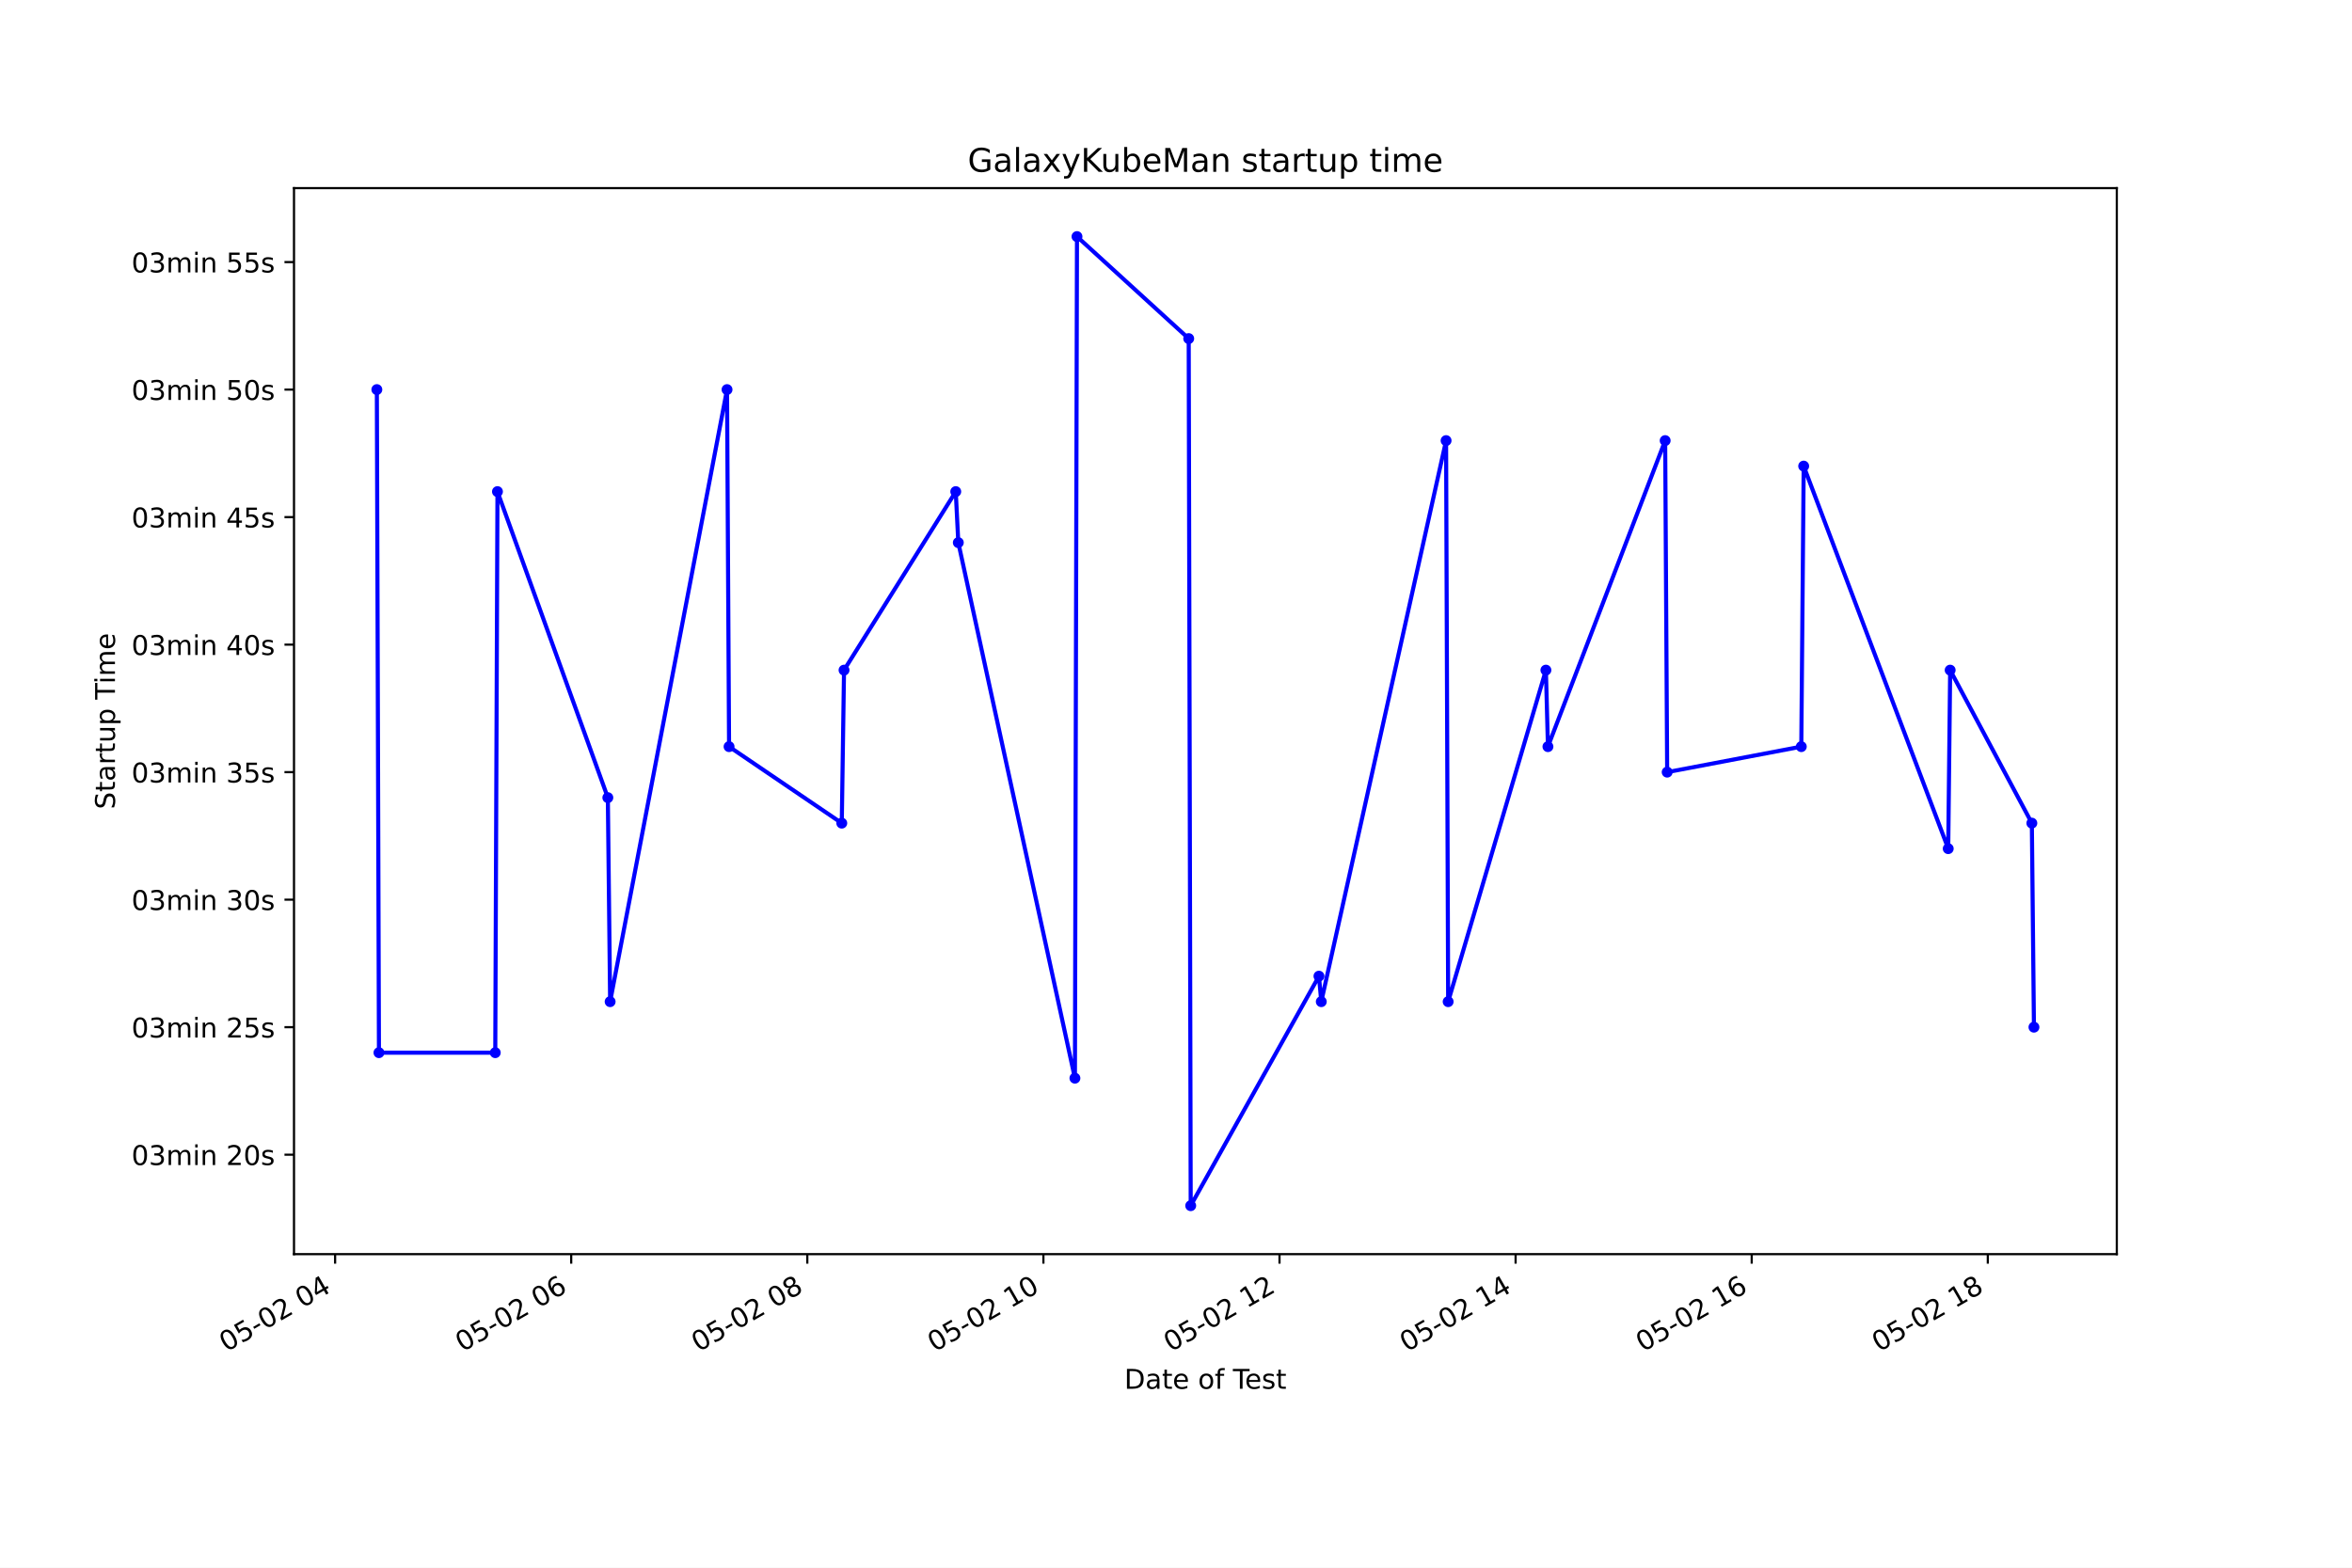
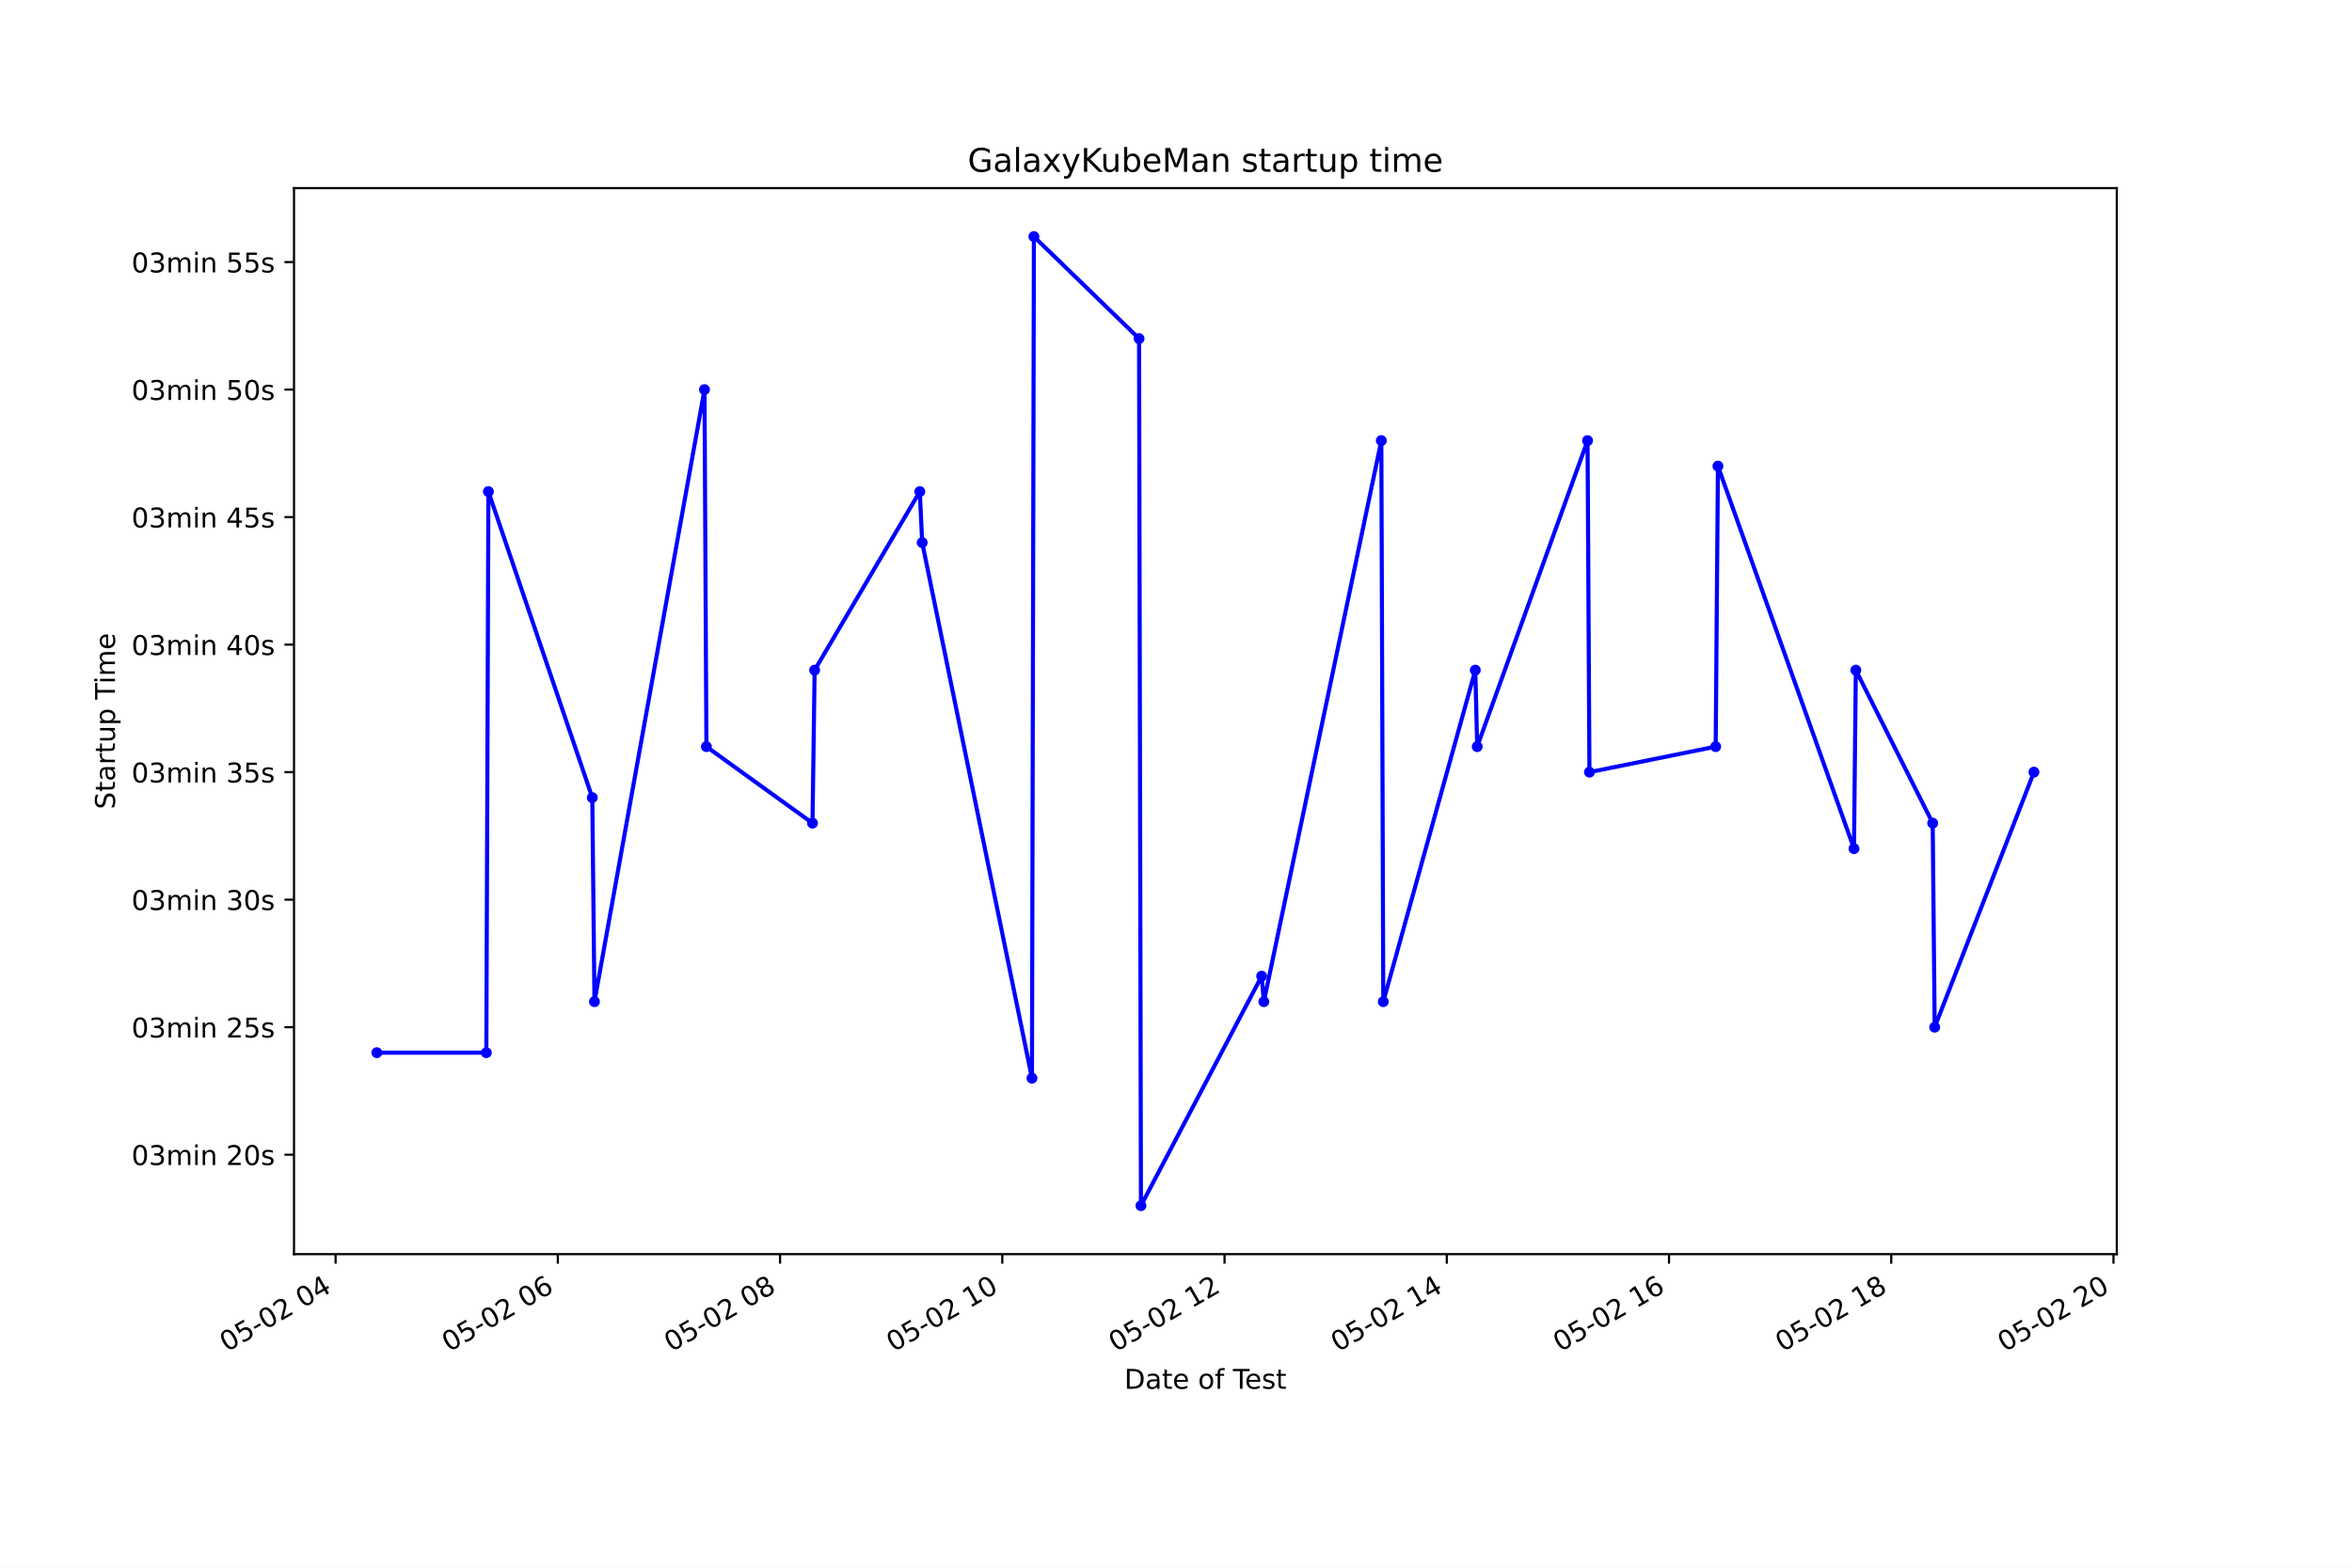
<svg xmlns="http://www.w3.org/2000/svg" xmlns:xlink="http://www.w3.org/1999/xlink" height="576pt" version="1.1" viewBox="0 0 864 576" width="864pt">
  <defs>
    <style type="text/css">*{stroke-linecap:butt;stroke-linejoin:round;}</style>
  </defs>
  <g id="figure_1">
    <g id="patch_1">
      <path d="M 0 576  L 864 576  L 864 0  L 0 0  z " style="fill:#ffffff;" />
    </g>
    <g id="axes_1">
      <g id="patch_2">
        <path d="M 108 460.8  L 777.6 460.8  L 777.6 69.12  L 108 69.12  z " style="fill:#ffffff;" />
      </g>
      <g id="matplotlib.axis_1">
        <g id="xtick_1">
          <g id="line2d_1">
            <defs>
-               <path d="M 0 0  L 0 3.5  " id="m92404ae0cf" style="stroke:#000000;stroke-width:0.8;" />
+               <path d="M 0 0  L 0 3.5  " id="m030540c94f" style="stroke:#000000;stroke-width:0.8;" />
            </defs>
            <g>
-               <use style="stroke:#000000;stroke-width:0.8;" x="123.102" xlink:href="#m92404ae0cf" y="460.8" />
+               <use style="stroke:#000000;stroke-width:0.8;" x="123.277" xlink:href="#m030540c94f" y="460.8" />
            </g>
          </g>
          <g id="text_1">
-             <g transform="translate(83.12478 496.8609)rotate(-30)scale(0.1 -0.1)">
+             <g transform="translate(83.29942 496.8609)rotate(-30)scale(0.1 -0.1)">
              <defs>
                <path d="M 2034 4250  Q 1547 4250 1301 3770  Q 1056 3291 1056 2328  Q 1056 1369 1301 889  Q 1547 409 2034 409  Q 2525 409 2770 889  Q 3016 1369 3016 2328  Q 3016 3291 2770 3770  Q 2525 4250 2034 4250  z M 2034 4750  Q 2819 4750 3233 4129  Q 3647 3509 3647 2328  Q 3647 1150 3233 529  Q 2819 -91 2034 -91  Q 1250 -91 836 529  Q 422 1150 422 2328  Q 422 3509 836 4129  Q 1250 4750 2034 4750  z " id="DejaVuSans-30" transform="scale(0.015625)" />
                <path d="M 691 4666  L 3169 4666  L 3169 4134  L 1269 4134  L 1269 2991  Q 1406 3038 1543 3061  Q 1681 3084 1819 3084  Q 2600 3084 3056 2656  Q 3513 2228 3513 1497  Q 3513 744 3044 326  Q 2575 -91 1722 -91  Q 1428 -91 1123 -41  Q 819 9 494 109  L 494 744  Q 775 591 1075 516  Q 1375 441 1709 441  Q 2250 441 2565 725  Q 2881 1009 2881 1497  Q 2881 1984 2565 2268  Q 2250 2553 1709 2553  Q 1456 2553 1204 2497  Q 953 2441 691 2322  L 691 4666  z " id="DejaVuSans-35" transform="scale(0.015625)" />
                <path d="M 313 2009  L 1997 2009  L 1997 1497  L 313 1497  L 313 2009  z " id="DejaVuSans-2d" transform="scale(0.015625)" />
                <path d="M 1228 531  L 3431 531  L 3431 0  L 469 0  L 469 531  Q 828 903 1448 1529  Q 2069 2156 2228 2338  Q 2531 2678 2651 2914  Q 2772 3150 2772 3378  Q 2772 3750 2511 3984  Q 2250 4219 1831 4219  Q 1534 4219 1204 4116  Q 875 4013 500 3803  L 500 4441  Q 881 4594 1212 4672  Q 1544 4750 1819 4750  Q 2544 4750 2975 4387  Q 3406 4025 3406 3419  Q 3406 3131 3298 2873  Q 3191 2616 2906 2266  Q 2828 2175 2409 1742  Q 1991 1309 1228 531  z " id="DejaVuSans-32" transform="scale(0.015625)" />
                <path id="DejaVuSans-20" transform="scale(0.015625)" />
                <path d="M 2419 4116  L 825 1625  L 2419 1625  L 2419 4116  z M 2253 4666  L 3047 4666  L 3047 1625  L 3713 1625  L 3713 1100  L 3047 1100  L 3047 0  L 2419 0  L 2419 1100  L 313 1100  L 313 1709  L 2253 4666  z " id="DejaVuSans-34" transform="scale(0.015625)" />
              </defs>
              <use xlink:href="#DejaVuSans-30" />
              <use x="63.623" xlink:href="#DejaVuSans-35" />
              <use x="127.246" xlink:href="#DejaVuSans-2d" />
              <use x="163.33" xlink:href="#DejaVuSans-30" />
              <use x="226.953" xlink:href="#DejaVuSans-32" />
              <use x="290.576" xlink:href="#DejaVuSans-20" />
              <use x="322.363" xlink:href="#DejaVuSans-30" />
              <use x="385.986" xlink:href="#DejaVuSans-34" />
            </g>
          </g>
        </g>
        <g id="xtick_2">
          <g id="line2d_2">
            <g>
-               <use style="stroke:#000000;stroke-width:0.8;" x="209.832" xlink:href="#m92404ae0cf" y="460.8" />
+               <use style="stroke:#000000;stroke-width:0.8;" x="204.915" xlink:href="#m030540c94f" y="460.8" />
            </g>
          </g>
          <g id="text_2">
-             <g transform="translate(169.8552 496.8609)rotate(-30)scale(0.1 -0.1)">
+             <g transform="translate(164.9378 496.8609)rotate(-30)scale(0.1 -0.1)">
              <defs>
                <path d="M 2113 2584  Q 1688 2584 1439 2293  Q 1191 2003 1191 1497  Q 1191 994 1439 701  Q 1688 409 2113 409  Q 2538 409 2786 701  Q 3034 994 3034 1497  Q 3034 2003 2786 2293  Q 2538 2584 2113 2584  z M 3366 4563  L 3366 3988  Q 3128 4100 2886 4159  Q 2644 4219 2406 4219  Q 1781 4219 1451 3797  Q 1122 3375 1075 2522  Q 1259 2794 1537 2939  Q 1816 3084 2150 3084  Q 2853 3084 3261 2657  Q 3669 2231 3669 1497  Q 3669 778 3244 343  Q 2819 -91 2113 -91  Q 1303 -91 875 529  Q 447 1150 447 2328  Q 447 3434 972 4092  Q 1497 4750 2381 4750  Q 2619 4750 2861 4703  Q 3103 4656 3366 4563  z " id="DejaVuSans-36" transform="scale(0.015625)" />
              </defs>
              <use xlink:href="#DejaVuSans-30" />
              <use x="63.623" xlink:href="#DejaVuSans-35" />
              <use x="127.246" xlink:href="#DejaVuSans-2d" />
              <use x="163.33" xlink:href="#DejaVuSans-30" />
              <use x="226.953" xlink:href="#DejaVuSans-32" />
              <use x="290.576" xlink:href="#DejaVuSans-20" />
              <use x="322.363" xlink:href="#DejaVuSans-30" />
              <use x="385.986" xlink:href="#DejaVuSans-36" />
            </g>
          </g>
        </g>
        <g id="xtick_3">
          <g id="line2d_3">
            <g>
-               <use style="stroke:#000000;stroke-width:0.8;" x="296.563" xlink:href="#m92404ae0cf" y="460.8" />
+               <use style="stroke:#000000;stroke-width:0.8;" x="286.553" xlink:href="#m030540c94f" y="460.8" />
            </g>
          </g>
          <g id="text_3">
-             <g transform="translate(256.5857 496.8609)rotate(-30)scale(0.1 -0.1)">
+             <g transform="translate(246.5761 496.8609)rotate(-30)scale(0.1 -0.1)">
              <defs>
                <path d="M 2034 2216  Q 1584 2216 1326 1975  Q 1069 1734 1069 1313  Q 1069 891 1326 650  Q 1584 409 2034 409  Q 2484 409 2743 651  Q 3003 894 3003 1313  Q 3003 1734 2745 1975  Q 2488 2216 2034 2216  z M 1403 2484  Q 997 2584 770 2862  Q 544 3141 544 3541  Q 544 4100 942 4425  Q 1341 4750 2034 4750  Q 2731 4750 3128 4425  Q 3525 4100 3525 3541  Q 3525 3141 3298 2862  Q 3072 2584 2669 2484  Q 3125 2378 3379 2068  Q 3634 1759 3634 1313  Q 3634 634 3220 271  Q 2806 -91 2034 -91  Q 1263 -91 848 271  Q 434 634 434 1313  Q 434 1759 690 2068  Q 947 2378 1403 2484  z M 1172 3481  Q 1172 3119 1398 2916  Q 1625 2713 2034 2713  Q 2441 2713 2670 2916  Q 2900 3119 2900 3481  Q 2900 3844 2670 4047  Q 2441 4250 2034 4250  Q 1625 4250 1398 4047  Q 1172 3844 1172 3481  z " id="DejaVuSans-38" transform="scale(0.015625)" />
              </defs>
              <use xlink:href="#DejaVuSans-30" />
              <use x="63.623" xlink:href="#DejaVuSans-35" />
              <use x="127.246" xlink:href="#DejaVuSans-2d" />
              <use x="163.33" xlink:href="#DejaVuSans-30" />
              <use x="226.953" xlink:href="#DejaVuSans-32" />
              <use x="290.576" xlink:href="#DejaVuSans-20" />
              <use x="322.363" xlink:href="#DejaVuSans-30" />
              <use x="385.986" xlink:href="#DejaVuSans-38" />
            </g>
          </g>
        </g>
        <g id="xtick_4">
          <g id="line2d_4">
            <g>
-               <use style="stroke:#000000;stroke-width:0.8;" x="383.293" xlink:href="#m92404ae0cf" y="460.8" />
+               <use style="stroke:#000000;stroke-width:0.8;" x="368.192" xlink:href="#m030540c94f" y="460.8" />
            </g>
          </g>
          <g id="text_4">
-             <g transform="translate(343.3161 496.8609)rotate(-30)scale(0.1 -0.1)">
+             <g transform="translate(328.2145 496.8609)rotate(-30)scale(0.1 -0.1)">
              <defs>
                <path d="M 794 531  L 1825 531  L 1825 4091  L 703 3866  L 703 4441  L 1819 4666  L 2450 4666  L 2450 531  L 3481 531  L 3481 0  L 794 0  L 794 531  z " id="DejaVuSans-31" transform="scale(0.015625)" />
              </defs>
              <use xlink:href="#DejaVuSans-30" />
              <use x="63.623" xlink:href="#DejaVuSans-35" />
              <use x="127.246" xlink:href="#DejaVuSans-2d" />
              <use x="163.33" xlink:href="#DejaVuSans-30" />
              <use x="226.953" xlink:href="#DejaVuSans-32" />
              <use x="290.576" xlink:href="#DejaVuSans-20" />
              <use x="322.363" xlink:href="#DejaVuSans-31" />
              <use x="385.986" xlink:href="#DejaVuSans-30" />
            </g>
          </g>
        </g>
        <g id="xtick_5">
          <g id="line2d_5">
            <g>
-               <use style="stroke:#000000;stroke-width:0.8;" x="470.024" xlink:href="#m92404ae0cf" y="460.8" />
+               <use style="stroke:#000000;stroke-width:0.8;" x="449.83" xlink:href="#m030540c94f" y="460.8" />
            </g>
          </g>
          <g id="text_5">
-             <g transform="translate(430.0466 496.8609)rotate(-30)scale(0.1 -0.1)">
+             <g transform="translate(409.8528 496.8609)rotate(-30)scale(0.1 -0.1)">
              <use xlink:href="#DejaVuSans-30" />
              <use x="63.623" xlink:href="#DejaVuSans-35" />
              <use x="127.246" xlink:href="#DejaVuSans-2d" />
              <use x="163.33" xlink:href="#DejaVuSans-30" />
              <use x="226.953" xlink:href="#DejaVuSans-32" />
              <use x="290.576" xlink:href="#DejaVuSans-20" />
              <use x="322.363" xlink:href="#DejaVuSans-31" />
              <use x="385.986" xlink:href="#DejaVuSans-32" />
            </g>
          </g>
        </g>
        <g id="xtick_6">
          <g id="line2d_6">
            <g>
-               <use style="stroke:#000000;stroke-width:0.8;" x="556.754" xlink:href="#m92404ae0cf" y="460.8" />
+               <use style="stroke:#000000;stroke-width:0.8;" x="531.468" xlink:href="#m030540c94f" y="460.8" />
            </g>
          </g>
          <g id="text_6">
-             <g transform="translate(516.777 496.8609)rotate(-30)scale(0.1 -0.1)">
+             <g transform="translate(491.4912 496.8609)rotate(-30)scale(0.1 -0.1)">
              <use xlink:href="#DejaVuSans-30" />
              <use x="63.623" xlink:href="#DejaVuSans-35" />
              <use x="127.246" xlink:href="#DejaVuSans-2d" />
              <use x="163.33" xlink:href="#DejaVuSans-30" />
              <use x="226.953" xlink:href="#DejaVuSans-32" />
              <use x="290.576" xlink:href="#DejaVuSans-20" />
              <use x="322.363" xlink:href="#DejaVuSans-31" />
              <use x="385.986" xlink:href="#DejaVuSans-34" />
            </g>
          </g>
        </g>
        <g id="xtick_7">
          <g id="line2d_7">
            <g>
-               <use style="stroke:#000000;stroke-width:0.8;" x="643.485" xlink:href="#m92404ae0cf" y="460.8" />
+               <use style="stroke:#000000;stroke-width:0.8;" x="613.107" xlink:href="#m030540c94f" y="460.8" />
            </g>
          </g>
          <g id="text_7">
-             <g transform="translate(603.5075 496.8609)rotate(-30)scale(0.1 -0.1)">
+             <g transform="translate(573.1295 496.8609)rotate(-30)scale(0.1 -0.1)">
              <use xlink:href="#DejaVuSans-30" />
              <use x="63.623" xlink:href="#DejaVuSans-35" />
              <use x="127.246" xlink:href="#DejaVuSans-2d" />
              <use x="163.33" xlink:href="#DejaVuSans-30" />
              <use x="226.953" xlink:href="#DejaVuSans-32" />
              <use x="290.576" xlink:href="#DejaVuSans-20" />
              <use x="322.363" xlink:href="#DejaVuSans-31" />
              <use x="385.986" xlink:href="#DejaVuSans-36" />
            </g>
          </g>
        </g>
        <g id="xtick_8">
          <g id="line2d_8">
            <g>
-               <use style="stroke:#000000;stroke-width:0.8;" x="730.215" xlink:href="#m92404ae0cf" y="460.8" />
+               <use style="stroke:#000000;stroke-width:0.8;" x="694.745" xlink:href="#m030540c94f" y="460.8" />
            </g>
          </g>
          <g id="text_8">
-             <g transform="translate(690.2379 496.8609)rotate(-30)scale(0.1 -0.1)">
+             <g transform="translate(654.7679 496.8609)rotate(-30)scale(0.1 -0.1)">
              <use xlink:href="#DejaVuSans-30" />
              <use x="63.623" xlink:href="#DejaVuSans-35" />
              <use x="127.246" xlink:href="#DejaVuSans-2d" />
              <use x="163.33" xlink:href="#DejaVuSans-30" />
              <use x="226.953" xlink:href="#DejaVuSans-32" />
              <use x="290.576" xlink:href="#DejaVuSans-20" />
              <use x="322.363" xlink:href="#DejaVuSans-31" />
              <use x="385.986" xlink:href="#DejaVuSans-38" />
            </g>
          </g>
        </g>
-         <g id="text_9">
+         <g id="xtick_9">
+           <g id="line2d_9">
+             <g>
+               <use style="stroke:#000000;stroke-width:0.8;" x="776.383" xlink:href="#m030540c94f" y="460.8" />
+             </g>
+           </g>
+           <g id="text_9">
+             <g transform="translate(736.4062 496.8609)rotate(-30)scale(0.1 -0.1)">
+               <use xlink:href="#DejaVuSans-30" />
+               <use x="63.623" xlink:href="#DejaVuSans-35" />
+               <use x="127.246" xlink:href="#DejaVuSans-2d" />
+               <use x="163.33" xlink:href="#DejaVuSans-30" />
+               <use x="226.953" xlink:href="#DejaVuSans-32" />
+               <use x="290.576" xlink:href="#DejaVuSans-20" />
+               <use x="322.363" xlink:href="#DejaVuSans-32" />
+               <use x="385.986" xlink:href="#DejaVuSans-30" />
+             </g>
+           </g>
+         </g>
+         <g id="text_10">
          <g transform="translate(413.0063 510.2604)scale(0.1 -0.1)">
            <defs>
              <path d="M 1259 4147  L 1259 519  L 2022 519  Q 2988 519 3436 956  Q 3884 1394 3884 2338  Q 3884 3275 3436 3711  Q 2988 4147 2022 4147  L 1259 4147  z M 628 4666  L 1925 4666  Q 3281 4666 3915 4102  Q 4550 3538 4550 2338  Q 4550 1131 3912 565  Q 3275 0 1925 0  L 628 0  L 628 4666  z " id="DejaVuSans-44" transform="scale(0.015625)" />
              <path d="M 2194 1759  Q 1497 1759 1228 1600  Q 959 1441 959 1056  Q 959 750 1161 570  Q 1363 391 1709 391  Q 2188 391 2477 730  Q 2766 1069 2766 1631  L 2766 1759  L 2194 1759  z M 3341 1997  L 3341 0  L 2766 0  L 2766 531  Q 2569 213 2275 61  Q 1981 -91 1556 -91  Q 1019 -91 701 211  Q 384 513 384 1019  Q 384 1609 779 1909  Q 1175 2209 1959 2209  L 2766 2209  L 2766 2266  Q 2766 2663 2505 2880  Q 2244 3097 1772 3097  Q 1472 3097 1187 3025  Q 903 2953 641 2809  L 641 3341  Q 956 3463 1253 3523  Q 1550 3584 1831 3584  Q 2591 3584 2966 3190  Q 3341 2797 3341 1997  z " id="DejaVuSans-61" transform="scale(0.015625)" />
              <path d="M 1172 4494  L 1172 3500  L 2356 3500  L 2356 3053  L 1172 3053  L 1172 1153  Q 1172 725 1289 603  Q 1406 481 1766 481  L 2356 481  L 2356 0  L 1766 0  Q 1100 0 847 248  Q 594 497 594 1153  L 594 3053  L 172 3053  L 172 3500  L 594 3500  L 594 4494  L 1172 4494  z " id="DejaVuSans-74" transform="scale(0.015625)" />
              <path d="M 3597 1894  L 3597 1613  L 953 1613  Q 991 1019 1311 708  Q 1631 397 2203 397  Q 2534 397 2845 478  Q 3156 559 3463 722  L 3463 178  Q 3153 47 2828 -22  Q 2503 -91 2169 -91  Q 1331 -91 842 396  Q 353 884 353 1716  Q 353 2575 817 3079  Q 1281 3584 2069 3584  Q 2775 3584 3186 3129  Q 3597 2675 3597 1894  z M 3022 2063  Q 3016 2534 2758 2815  Q 2500 3097 2075 3097  Q 1594 3097 1305 2825  Q 1016 2553 972 2059  L 3022 2063  z " id="DejaVuSans-65" transform="scale(0.015625)" />
              <path d="M 1959 3097  Q 1497 3097 1228 2736  Q 959 2375 959 1747  Q 959 1119 1226 758  Q 1494 397 1959 397  Q 2419 397 2687 759  Q 2956 1122 2956 1747  Q 2956 2369 2687 2733  Q 2419 3097 1959 3097  z M 1959 3584  Q 2709 3584 3137 3096  Q 3566 2609 3566 1747  Q 3566 888 3137 398  Q 2709 -91 1959 -91  Q 1206 -91 779 398  Q 353 888 353 1747  Q 353 2609 779 3096  Q 1206 3584 1959 3584  z " id="DejaVuSans-6f" transform="scale(0.015625)" />
              <path d="M 2375 4863  L 2375 4384  L 1825 4384  Q 1516 4384 1395 4259  Q 1275 4134 1275 3809  L 1275 3500  L 2222 3500  L 2222 3053  L 1275 3053  L 1275 0  L 697 0  L 697 3053  L 147 3053  L 147 3500  L 697 3500  L 697 3744  Q 697 4328 969 4595  Q 1241 4863 1831 4863  L 2375 4863  z " id="DejaVuSans-66" transform="scale(0.015625)" />
              <path d="M -19 4666  L 3928 4666  L 3928 4134  L 2272 4134  L 2272 0  L 1638 0  L 1638 4134  L -19 4134  L -19 4666  z " id="DejaVuSans-54" transform="scale(0.015625)" />
              <path d="M 2834 3397  L 2834 2853  Q 2591 2978 2328 3040  Q 2066 3103 1784 3103  Q 1356 3103 1142 2972  Q 928 2841 928 2578  Q 928 2378 1081 2264  Q 1234 2150 1697 2047  L 1894 2003  Q 2506 1872 2764 1633  Q 3022 1394 3022 966  Q 3022 478 2636 193  Q 2250 -91 1575 -91  Q 1294 -91 989 -36  Q 684 19 347 128  L 347 722  Q 666 556 975 473  Q 1284 391 1588 391  Q 1994 391 2212 530  Q 2431 669 2431 922  Q 2431 1156 2273 1281  Q 2116 1406 1581 1522  L 1381 1569  Q 847 1681 609 1914  Q 372 2147 372 2553  Q 372 3047 722 3315  Q 1072 3584 1716 3584  Q 2034 3584 2315 3537  Q 2597 3491 2834 3397  z " id="DejaVuSans-73" transform="scale(0.015625)" />
            </defs>
            <use xlink:href="#DejaVuSans-44" />
            <use x="77.002" xlink:href="#DejaVuSans-61" />
            <use x="138.281" xlink:href="#DejaVuSans-74" />
            <use x="177.49" xlink:href="#DejaVuSans-65" />
            <use x="239.014" xlink:href="#DejaVuSans-20" />
            <use x="270.801" xlink:href="#DejaVuSans-6f" />
            <use x="331.982" xlink:href="#DejaVuSans-66" />
            <use x="367.188" xlink:href="#DejaVuSans-20" />
            <use x="398.975" xlink:href="#DejaVuSans-54" />
            <use x="443.059" xlink:href="#DejaVuSans-65" />
            <use x="504.582" xlink:href="#DejaVuSans-73" />
            <use x="556.682" xlink:href="#DejaVuSans-74" />
          </g>
        </g>
      </g>
      <g id="matplotlib.axis_2">
        <g id="ytick_1">
-           <g id="line2d_9">
+           <g id="line2d_10">
            <defs>
-               <path d="M 0 0  L -3.5 0  " id="me6d91488e4" style="stroke:#000000;stroke-width:0.8;" />
+               <path d="M 0 0  L -3.5 0  " id="m8cea264fe6" style="stroke:#000000;stroke-width:0.8;" />
            </defs>
            <g>
-               <use style="stroke:#000000;stroke-width:0.8;" x="108" xlink:href="#me6d91488e4" y="424.256" />
-             </g>
-           </g>
-           <g id="text_10">
+               <use style="stroke:#000000;stroke-width:0.8;" x="108" xlink:href="#m8cea264fe6" y="424.256" />
+             </g>
+           </g>
+           <g id="text_11">
            <g transform="translate(48.30625 428.0549)scale(0.1 -0.1)">
              <defs>
                <path d="M 2597 2516  Q 3050 2419 3304 2112  Q 3559 1806 3559 1356  Q 3559 666 3084 287  Q 2609 -91 1734 -91  Q 1441 -91 1130 -33  Q 819 25 488 141  L 488 750  Q 750 597 1062 519  Q 1375 441 1716 441  Q 2309 441 2620 675  Q 2931 909 2931 1356  Q 2931 1769 2642 2001  Q 2353 2234 1838 2234  L 1294 2234  L 1294 2753  L 1863 2753  Q 2328 2753 2575 2939  Q 2822 3125 2822 3475  Q 2822 3834 2567 4026  Q 2313 4219 1838 4219  Q 1578 4219 1281 4162  Q 984 4106 628 3988  L 628 4550  Q 988 4650 1302 4700  Q 1616 4750 1894 4750  Q 2613 4750 3031 4423  Q 3450 4097 3450 3541  Q 3450 3153 3228 2886  Q 3006 2619 2597 2516  z " id="DejaVuSans-33" transform="scale(0.015625)" />
                <path d="M 3328 2828  Q 3544 3216 3844 3400  Q 4144 3584 4550 3584  Q 5097 3584 5394 3201  Q 5691 2819 5691 2113  L 5691 0  L 5113 0  L 5113 2094  Q 5113 2597 4934 2840  Q 4756 3084 4391 3084  Q 3944 3084 3684 2787  Q 3425 2491 3425 1978  L 3425 0  L 2847 0  L 2847 2094  Q 2847 2600 2669 2842  Q 2491 3084 2119 3084  Q 1678 3084 1418 2786  Q 1159 2488 1159 1978  L 1159 0  L 581 0  L 581 3500  L 1159 3500  L 1159 2956  Q 1356 3278 1631 3431  Q 1906 3584 2284 3584  Q 2666 3584 2933 3390  Q 3200 3197 3328 2828  z " id="DejaVuSans-6d" transform="scale(0.015625)" />
                <path d="M 603 3500  L 1178 3500  L 1178 0  L 603 0  L 603 3500  z M 603 4863  L 1178 4863  L 1178 4134  L 603 4134  L 603 4863  z " id="DejaVuSans-69" transform="scale(0.015625)" />
                <path d="M 3513 2113  L 3513 0  L 2938 0  L 2938 2094  Q 2938 2591 2744 2837  Q 2550 3084 2163 3084  Q 1697 3084 1428 2787  Q 1159 2491 1159 1978  L 1159 0  L 581 0  L 581 3500  L 1159 3500  L 1159 2956  Q 1366 3272 1645 3428  Q 1925 3584 2291 3584  Q 2894 3584 3203 3211  Q 3513 2838 3513 2113  z " id="DejaVuSans-6e" transform="scale(0.015625)" />
              </defs>
              <use xlink:href="#DejaVuSans-30" />
              <use x="63.623" xlink:href="#DejaVuSans-33" />
              <use x="127.246" xlink:href="#DejaVuSans-6d" />
              <use x="224.658" xlink:href="#DejaVuSans-69" />
              <use x="252.441" xlink:href="#DejaVuSans-6e" />
              <use x="315.82" xlink:href="#DejaVuSans-20" />
              <use x="347.607" xlink:href="#DejaVuSans-32" />
              <use x="411.23" xlink:href="#DejaVuSans-30" />
              <use x="474.854" xlink:href="#DejaVuSans-73" />
            </g>
          </g>
        </g>
        <g id="ytick_2">
-           <g id="line2d_10">
-             <g>
-               <use style="stroke:#000000;stroke-width:0.8;" x="108" xlink:href="#me6d91488e4" y="377.404" />
-             </g>
-           </g>
-           <g id="text_11">
+           <g id="line2d_11">
+             <g>
+               <use style="stroke:#000000;stroke-width:0.8;" x="108" xlink:href="#m8cea264fe6" y="377.404" />
+             </g>
+           </g>
+           <g id="text_12">
            <g transform="translate(48.30625 381.2032)scale(0.1 -0.1)">
              <use xlink:href="#DejaVuSans-30" />
              <use x="63.623" xlink:href="#DejaVuSans-33" />
              <use x="127.246" xlink:href="#DejaVuSans-6d" />
              <use x="224.658" xlink:href="#DejaVuSans-69" />
              <use x="252.441" xlink:href="#DejaVuSans-6e" />
              <use x="315.82" xlink:href="#DejaVuSans-20" />
              <use x="347.607" xlink:href="#DejaVuSans-32" />
              <use x="411.23" xlink:href="#DejaVuSans-35" />
              <use x="474.854" xlink:href="#DejaVuSans-73" />
            </g>
          </g>
        </g>
        <g id="ytick_3">
-           <g id="line2d_11">
-             <g>
-               <use style="stroke:#000000;stroke-width:0.8;" x="108" xlink:href="#me6d91488e4" y="330.552" />
-             </g>
-           </g>
-           <g id="text_12">
+           <g id="line2d_12">
+             <g>
+               <use style="stroke:#000000;stroke-width:0.8;" x="108" xlink:href="#m8cea264fe6" y="330.552" />
+             </g>
+           </g>
+           <g id="text_13">
            <g transform="translate(48.30625 334.3516)scale(0.1 -0.1)">
              <use xlink:href="#DejaVuSans-30" />
              <use x="63.623" xlink:href="#DejaVuSans-33" />
              <use x="127.246" xlink:href="#DejaVuSans-6d" />
              <use x="224.658" xlink:href="#DejaVuSans-69" />
              <use x="252.441" xlink:href="#DejaVuSans-6e" />
              <use x="315.82" xlink:href="#DejaVuSans-20" />
              <use x="347.607" xlink:href="#DejaVuSans-33" />
              <use x="411.23" xlink:href="#DejaVuSans-30" />
              <use x="474.854" xlink:href="#DejaVuSans-73" />
            </g>
          </g>
        </g>
        <g id="ytick_4">
-           <g id="line2d_12">
-             <g>
-               <use style="stroke:#000000;stroke-width:0.8;" x="108" xlink:href="#me6d91488e4" y="283.701" />
-             </g>
-           </g>
-           <g id="text_13">
+           <g id="line2d_13">
+             <g>
+               <use style="stroke:#000000;stroke-width:0.8;" x="108" xlink:href="#m8cea264fe6" y="283.701" />
+             </g>
+           </g>
+           <g id="text_14">
            <g transform="translate(48.30625 287.4999)scale(0.1 -0.1)">
              <use xlink:href="#DejaVuSans-30" />
              <use x="63.623" xlink:href="#DejaVuSans-33" />
              <use x="127.246" xlink:href="#DejaVuSans-6d" />
              <use x="224.658" xlink:href="#DejaVuSans-69" />
              <use x="252.441" xlink:href="#DejaVuSans-6e" />
              <use x="315.82" xlink:href="#DejaVuSans-20" />
              <use x="347.607" xlink:href="#DejaVuSans-33" />
              <use x="411.23" xlink:href="#DejaVuSans-35" />
              <use x="474.854" xlink:href="#DejaVuSans-73" />
            </g>
          </g>
        </g>
        <g id="ytick_5">
-           <g id="line2d_13">
-             <g>
-               <use style="stroke:#000000;stroke-width:0.8;" x="108" xlink:href="#me6d91488e4" y="236.849" />
-             </g>
-           </g>
-           <g id="text_14">
+           <g id="line2d_14">
+             <g>
+               <use style="stroke:#000000;stroke-width:0.8;" x="108" xlink:href="#m8cea264fe6" y="236.849" />
+             </g>
+           </g>
+           <g id="text_15">
            <g transform="translate(48.30625 240.6482)scale(0.1 -0.1)">
              <use xlink:href="#DejaVuSans-30" />
              <use x="63.623" xlink:href="#DejaVuSans-33" />
              <use x="127.246" xlink:href="#DejaVuSans-6d" />
              <use x="224.658" xlink:href="#DejaVuSans-69" />
              <use x="252.441" xlink:href="#DejaVuSans-6e" />
              <use x="315.82" xlink:href="#DejaVuSans-20" />
              <use x="347.607" xlink:href="#DejaVuSans-34" />
              <use x="411.23" xlink:href="#DejaVuSans-30" />
              <use x="474.854" xlink:href="#DejaVuSans-73" />
            </g>
          </g>
        </g>
        <g id="ytick_6">
-           <g id="line2d_14">
-             <g>
-               <use style="stroke:#000000;stroke-width:0.8;" x="108" xlink:href="#me6d91488e4" y="189.997" />
-             </g>
-           </g>
-           <g id="text_15">
+           <g id="line2d_15">
+             <g>
+               <use style="stroke:#000000;stroke-width:0.8;" x="108" xlink:href="#m8cea264fe6" y="189.997" />
+             </g>
+           </g>
+           <g id="text_16">
            <g transform="translate(48.30625 193.7965)scale(0.1 -0.1)">
              <use xlink:href="#DejaVuSans-30" />
              <use x="63.623" xlink:href="#DejaVuSans-33" />
              <use x="127.246" xlink:href="#DejaVuSans-6d" />
              <use x="224.658" xlink:href="#DejaVuSans-69" />
              <use x="252.441" xlink:href="#DejaVuSans-6e" />
              <use x="315.82" xlink:href="#DejaVuSans-20" />
              <use x="347.607" xlink:href="#DejaVuSans-34" />
              <use x="411.23" xlink:href="#DejaVuSans-35" />
              <use x="474.854" xlink:href="#DejaVuSans-73" />
            </g>
          </g>
        </g>
        <g id="ytick_7">
-           <g id="line2d_15">
-             <g>
-               <use style="stroke:#000000;stroke-width:0.8;" x="108" xlink:href="#me6d91488e4" y="143.146" />
-             </g>
-           </g>
-           <g id="text_16">
+           <g id="line2d_16">
+             <g>
+               <use style="stroke:#000000;stroke-width:0.8;" x="108" xlink:href="#m8cea264fe6" y="143.146" />
+             </g>
+           </g>
+           <g id="text_17">
            <g transform="translate(48.30625 146.9449)scale(0.1 -0.1)">
              <use xlink:href="#DejaVuSans-30" />
              <use x="63.623" xlink:href="#DejaVuSans-33" />
              <use x="127.246" xlink:href="#DejaVuSans-6d" />
              <use x="224.658" xlink:href="#DejaVuSans-69" />
              <use x="252.441" xlink:href="#DejaVuSans-6e" />
              <use x="315.82" xlink:href="#DejaVuSans-20" />
              <use x="347.607" xlink:href="#DejaVuSans-35" />
              <use x="411.23" xlink:href="#DejaVuSans-30" />
              <use x="474.854" xlink:href="#DejaVuSans-73" />
            </g>
          </g>
        </g>
        <g id="ytick_8">
-           <g id="line2d_16">
-             <g>
-               <use style="stroke:#000000;stroke-width:0.8;" x="108" xlink:href="#me6d91488e4" y="96.294" />
-             </g>
-           </g>
-           <g id="text_17">
+           <g id="line2d_17">
+             <g>
+               <use style="stroke:#000000;stroke-width:0.8;" x="108" xlink:href="#m8cea264fe6" y="96.294" />
+             </g>
+           </g>
+           <g id="text_18">
            <g transform="translate(48.30625 100.0932)scale(0.1 -0.1)">
              <use xlink:href="#DejaVuSans-30" />
              <use x="63.623" xlink:href="#DejaVuSans-33" />
              <use x="127.246" xlink:href="#DejaVuSans-6d" />
              <use x="224.658" xlink:href="#DejaVuSans-69" />
              <use x="252.441" xlink:href="#DejaVuSans-6e" />
              <use x="315.82" xlink:href="#DejaVuSans-20" />
              <use x="347.607" xlink:href="#DejaVuSans-35" />
              <use x="411.23" xlink:href="#DejaVuSans-35" />
              <use x="474.854" xlink:href="#DejaVuSans-73" />
            </g>
          </g>
        </g>
-         <g id="text_18">
+         <g id="text_19">
          <g transform="translate(42.22656 297.3397)rotate(-90)scale(0.1 -0.1)">
            <defs>
              <path d="M 3425 4513  L 3425 3897  Q 3066 4069 2747 4153  Q 2428 4238 2131 4238  Q 1616 4238 1336 4038  Q 1056 3838 1056 3469  Q 1056 3159 1242 3001  Q 1428 2844 1947 2747  L 2328 2669  Q 3034 2534 3370 2195  Q 3706 1856 3706 1288  Q 3706 609 3251 259  Q 2797 -91 1919 -91  Q 1588 -91 1214 -16  Q 841 59 441 206  L 441 856  Q 825 641 1194 531  Q 1563 422 1919 422  Q 2459 422 2753 634  Q 3047 847 3047 1241  Q 3047 1584 2836 1778  Q 2625 1972 2144 2069  L 1759 2144  Q 1053 2284 737 2584  Q 422 2884 422 3419  Q 422 4038 858 4394  Q 1294 4750 2059 4750  Q 2388 4750 2728 4690  Q 3069 4631 3425 4513  z " id="DejaVuSans-53" transform="scale(0.015625)" />
              <path d="M 2631 2963  Q 2534 3019 2420 3045  Q 2306 3072 2169 3072  Q 1681 3072 1420 2755  Q 1159 2438 1159 1844  L 1159 0  L 581 0  L 581 3500  L 1159 3500  L 1159 2956  Q 1341 3275 1631 3429  Q 1922 3584 2338 3584  Q 2397 3584 2469 3576  Q 2541 3569 2628 3553  L 2631 2963  z " id="DejaVuSans-72" transform="scale(0.015625)" />
              <path d="M 544 1381  L 544 3500  L 1119 3500  L 1119 1403  Q 1119 906 1312 657  Q 1506 409 1894 409  Q 2359 409 2629 706  Q 2900 1003 2900 1516  L 2900 3500  L 3475 3500  L 3475 0  L 2900 0  L 2900 538  Q 2691 219 2414 64  Q 2138 -91 1772 -91  Q 1169 -91 856 284  Q 544 659 544 1381  z M 1991 3584  L 1991 3584  z " id="DejaVuSans-75" transform="scale(0.015625)" />
              <path d="M 1159 525  L 1159 -1331  L 581 -1331  L 581 3500  L 1159 3500  L 1159 2969  Q 1341 3281 1617 3432  Q 1894 3584 2278 3584  Q 2916 3584 3314 3078  Q 3713 2572 3713 1747  Q 3713 922 3314 415  Q 2916 -91 2278 -91  Q 1894 -91 1617 61  Q 1341 213 1159 525  z M 3116 1747  Q 3116 2381 2855 2742  Q 2594 3103 2138 3103  Q 1681 3103 1420 2742  Q 1159 2381 1159 1747  Q 1159 1113 1420 752  Q 1681 391 2138 391  Q 2594 391 2855 752  Q 3116 1113 3116 1747  z " id="DejaVuSans-70" transform="scale(0.015625)" />
            </defs>
            <use xlink:href="#DejaVuSans-53" />
            <use x="63.477" xlink:href="#DejaVuSans-74" />
            <use x="102.686" xlink:href="#DejaVuSans-61" />
            <use x="163.965" xlink:href="#DejaVuSans-72" />
            <use x="205.078" xlink:href="#DejaVuSans-74" />
            <use x="244.287" xlink:href="#DejaVuSans-75" />
            <use x="307.666" xlink:href="#DejaVuSans-70" />
            <use x="371.143" xlink:href="#DejaVuSans-20" />
            <use x="402.93" xlink:href="#DejaVuSans-54" />
            <use x="460.889" xlink:href="#DejaVuSans-69" />
            <use x="488.672" xlink:href="#DejaVuSans-6d" />
            <use x="586.084" xlink:href="#DejaVuSans-65" />
          </g>
        </g>
      </g>
-       <g id="line2d_17">
-         <path clip-path="url(#p875db77ff5)" d="M 747.164 377.404  L 746.393 302.441  L 716.386 246.219  L 715.676 311.812  L 662.577 171.257  L 661.698 274.33  L 612.43 283.701  L 611.695 161.886  L 568.631 274.33  L 567.885 246.219  L 531.976 368.034  L 531.217 161.886  L 485.37 368.034  L 484.515 358.663  L 437.403 442.996  L 436.669 124.405  L 395.628 86.924  L 394.869 396.145  L 352.034 199.368  L 351.095 180.627  L 310.054 246.219  L 309.223 302.441  L 267.821 274.33  L 267.074 143.146  L 224.131 368.034  L 223.288 293.071  L 182.741 180.627  L 181.934 386.774  L 139.207 386.774  L 138.436 143.146  " style="fill:none;stroke:#0000ff;stroke-linecap:square;stroke-width:1.5;" />
+       <g id="line2d_18">
+         <path clip-path="url(#pe5dae261ff)" d="M 747.164 283.701  L 710.699 377.404  L 709.973 302.441  L 681.728 246.219  L 681.059 311.812  L 631.078 171.257  L 630.251 274.33  L 583.876 283.701  L 583.184 161.886  L 542.648 274.33  L 541.945 246.219  L 508.145 368.034  L 507.43 161.886  L 464.275 368.034  L 463.47 358.663  L 419.125 442.996  L 418.433 124.405  L 379.802 86.924  L 379.088 396.145  L 338.768 199.368  L 337.883 180.627  L 299.253 246.219  L 298.47 302.441  L 259.499 274.33  L 258.796 143.146  L 218.374 368.034  L 217.58 293.071  L 179.414 180.627  L 178.655 386.774  L 138.436 386.774  " style="fill:none;stroke:#0000ff;stroke-linecap:square;stroke-width:1.5;" />
        <defs>
-           <path d="M 0 1.5  C 0.398 1.5 0.779 1.342 1.061 1.061  C 1.342 0.779 1.5 0.398 1.5 0  C 1.5 -0.398 1.342 -0.779 1.061 -1.061  C 0.779 -1.342 0.398 -1.5 0 -1.5  C -0.398 -1.5 -0.779 -1.342 -1.061 -1.061  C -1.342 -0.779 -1.5 -0.398 -1.5 0  C -1.5 0.398 -1.342 0.779 -1.061 1.061  C -0.779 1.342 -0.398 1.5 0 1.5  z " id="m673feac3f6" style="stroke:#0000ff;" />
+           <path d="M 0 1.5  C 0.398 1.5 0.779 1.342 1.061 1.061  C 1.342 0.779 1.5 0.398 1.5 0  C 1.5 -0.398 1.342 -0.779 1.061 -1.061  C 0.779 -1.342 0.398 -1.5 0 -1.5  C -0.398 -1.5 -0.779 -1.342 -1.061 -1.061  C -1.342 -0.779 -1.5 -0.398 -1.5 0  C -1.5 0.398 -1.342 0.779 -1.061 1.061  C -0.779 1.342 -0.398 1.5 0 1.5  z " id="m429636da31" style="stroke:#0000ff;" />
        </defs>
-         <g clip-path="url(#p875db77ff5)">
-           <use style="fill:#0000ff;stroke:#0000ff;" x="747.164" xlink:href="#m673feac3f6" y="377.404" />
-           <use style="fill:#0000ff;stroke:#0000ff;" x="746.393" xlink:href="#m673feac3f6" y="302.441" />
-           <use style="fill:#0000ff;stroke:#0000ff;" x="716.386" xlink:href="#m673feac3f6" y="246.219" />
-           <use style="fill:#0000ff;stroke:#0000ff;" x="715.676" xlink:href="#m673feac3f6" y="311.812" />
-           <use style="fill:#0000ff;stroke:#0000ff;" x="662.577" xlink:href="#m673feac3f6" y="171.257" />
-           <use style="fill:#0000ff;stroke:#0000ff;" x="661.698" xlink:href="#m673feac3f6" y="274.33" />
-           <use style="fill:#0000ff;stroke:#0000ff;" x="612.43" xlink:href="#m673feac3f6" y="283.701" />
-           <use style="fill:#0000ff;stroke:#0000ff;" x="611.695" xlink:href="#m673feac3f6" y="161.886" />
-           <use style="fill:#0000ff;stroke:#0000ff;" x="568.631" xlink:href="#m673feac3f6" y="274.33" />
-           <use style="fill:#0000ff;stroke:#0000ff;" x="567.885" xlink:href="#m673feac3f6" y="246.219" />
-           <use style="fill:#0000ff;stroke:#0000ff;" x="531.976" xlink:href="#m673feac3f6" y="368.034" />
-           <use style="fill:#0000ff;stroke:#0000ff;" x="531.217" xlink:href="#m673feac3f6" y="161.886" />
-           <use style="fill:#0000ff;stroke:#0000ff;" x="485.37" xlink:href="#m673feac3f6" y="368.034" />
-           <use style="fill:#0000ff;stroke:#0000ff;" x="484.515" xlink:href="#m673feac3f6" y="358.663" />
-           <use style="fill:#0000ff;stroke:#0000ff;" x="437.403" xlink:href="#m673feac3f6" y="442.996" />
-           <use style="fill:#0000ff;stroke:#0000ff;" x="436.669" xlink:href="#m673feac3f6" y="124.405" />
-           <use style="fill:#0000ff;stroke:#0000ff;" x="395.628" xlink:href="#m673feac3f6" y="86.924" />
-           <use style="fill:#0000ff;stroke:#0000ff;" x="394.869" xlink:href="#m673feac3f6" y="396.145" />
-           <use style="fill:#0000ff;stroke:#0000ff;" x="352.034" xlink:href="#m673feac3f6" y="199.368" />
-           <use style="fill:#0000ff;stroke:#0000ff;" x="351.095" xlink:href="#m673feac3f6" y="180.627" />
-           <use style="fill:#0000ff;stroke:#0000ff;" x="310.054" xlink:href="#m673feac3f6" y="246.219" />
-           <use style="fill:#0000ff;stroke:#0000ff;" x="309.223" xlink:href="#m673feac3f6" y="302.441" />
-           <use style="fill:#0000ff;stroke:#0000ff;" x="267.821" xlink:href="#m673feac3f6" y="274.33" />
-           <use style="fill:#0000ff;stroke:#0000ff;" x="267.074" xlink:href="#m673feac3f6" y="143.146" />
-           <use style="fill:#0000ff;stroke:#0000ff;" x="224.131" xlink:href="#m673feac3f6" y="368.034" />
-           <use style="fill:#0000ff;stroke:#0000ff;" x="223.288" xlink:href="#m673feac3f6" y="293.071" />
-           <use style="fill:#0000ff;stroke:#0000ff;" x="182.741" xlink:href="#m673feac3f6" y="180.627" />
-           <use style="fill:#0000ff;stroke:#0000ff;" x="181.934" xlink:href="#m673feac3f6" y="386.774" />
-           <use style="fill:#0000ff;stroke:#0000ff;" x="139.207" xlink:href="#m673feac3f6" y="386.774" />
-           <use style="fill:#0000ff;stroke:#0000ff;" x="138.436" xlink:href="#m673feac3f6" y="143.146" />
+         <g clip-path="url(#pe5dae261ff)">
+           <use style="fill:#0000ff;stroke:#0000ff;" x="747.164" xlink:href="#m429636da31" y="283.701" />
+           <use style="fill:#0000ff;stroke:#0000ff;" x="710.699" xlink:href="#m429636da31" y="377.404" />
+           <use style="fill:#0000ff;stroke:#0000ff;" x="709.973" xlink:href="#m429636da31" y="302.441" />
+           <use style="fill:#0000ff;stroke:#0000ff;" x="681.728" xlink:href="#m429636da31" y="246.219" />
+           <use style="fill:#0000ff;stroke:#0000ff;" x="681.059" xlink:href="#m429636da31" y="311.812" />
+           <use style="fill:#0000ff;stroke:#0000ff;" x="631.078" xlink:href="#m429636da31" y="171.257" />
+           <use style="fill:#0000ff;stroke:#0000ff;" x="630.251" xlink:href="#m429636da31" y="274.33" />
+           <use style="fill:#0000ff;stroke:#0000ff;" x="583.876" xlink:href="#m429636da31" y="283.701" />
+           <use style="fill:#0000ff;stroke:#0000ff;" x="583.184" xlink:href="#m429636da31" y="161.886" />
+           <use style="fill:#0000ff;stroke:#0000ff;" x="542.648" xlink:href="#m429636da31" y="274.33" />
+           <use style="fill:#0000ff;stroke:#0000ff;" x="541.945" xlink:href="#m429636da31" y="246.219" />
+           <use style="fill:#0000ff;stroke:#0000ff;" x="508.145" xlink:href="#m429636da31" y="368.034" />
+           <use style="fill:#0000ff;stroke:#0000ff;" x="507.43" xlink:href="#m429636da31" y="161.886" />
+           <use style="fill:#0000ff;stroke:#0000ff;" x="464.275" xlink:href="#m429636da31" y="368.034" />
+           <use style="fill:#0000ff;stroke:#0000ff;" x="463.47" xlink:href="#m429636da31" y="358.663" />
+           <use style="fill:#0000ff;stroke:#0000ff;" x="419.125" xlink:href="#m429636da31" y="442.996" />
+           <use style="fill:#0000ff;stroke:#0000ff;" x="418.433" xlink:href="#m429636da31" y="124.405" />
+           <use style="fill:#0000ff;stroke:#0000ff;" x="379.802" xlink:href="#m429636da31" y="86.924" />
+           <use style="fill:#0000ff;stroke:#0000ff;" x="379.088" xlink:href="#m429636da31" y="396.145" />
+           <use style="fill:#0000ff;stroke:#0000ff;" x="338.768" xlink:href="#m429636da31" y="199.368" />
+           <use style="fill:#0000ff;stroke:#0000ff;" x="337.883" xlink:href="#m429636da31" y="180.627" />
+           <use style="fill:#0000ff;stroke:#0000ff;" x="299.253" xlink:href="#m429636da31" y="246.219" />
+           <use style="fill:#0000ff;stroke:#0000ff;" x="298.47" xlink:href="#m429636da31" y="302.441" />
+           <use style="fill:#0000ff;stroke:#0000ff;" x="259.499" xlink:href="#m429636da31" y="274.33" />
+           <use style="fill:#0000ff;stroke:#0000ff;" x="258.796" xlink:href="#m429636da31" y="143.146" />
+           <use style="fill:#0000ff;stroke:#0000ff;" x="218.374" xlink:href="#m429636da31" y="368.034" />
+           <use style="fill:#0000ff;stroke:#0000ff;" x="217.58" xlink:href="#m429636da31" y="293.071" />
+           <use style="fill:#0000ff;stroke:#0000ff;" x="179.414" xlink:href="#m429636da31" y="180.627" />
+           <use style="fill:#0000ff;stroke:#0000ff;" x="178.655" xlink:href="#m429636da31" y="386.774" />
+           <use style="fill:#0000ff;stroke:#0000ff;" x="138.436" xlink:href="#m429636da31" y="386.774" />
        </g>
      </g>
      <g id="patch_3">
        <path d="M 108 460.8  L 108 69.12  " style="fill:none;stroke:#000000;stroke-linecap:square;stroke-linejoin:miter;stroke-width:0.8;" />
      </g>
      <g id="patch_4">
        <path d="M 777.6 460.8  L 777.6 69.12  " style="fill:none;stroke:#000000;stroke-linecap:square;stroke-linejoin:miter;stroke-width:0.8;" />
      </g>
      <g id="patch_5">
        <path d="M 108 460.8  L 777.6 460.8  " style="fill:none;stroke:#000000;stroke-linecap:square;stroke-linejoin:miter;stroke-width:0.8;" />
      </g>
      <g id="patch_6">
        <path d="M 108 69.12  L 777.6 69.12  " style="fill:none;stroke:#000000;stroke-linecap:square;stroke-linejoin:miter;stroke-width:0.8;" />
      </g>
-       <g id="text_19">
+       <g id="text_20">
        <g transform="translate(355.4794 63.12)scale(0.12 -0.12)">
          <defs>
            <path d="M 3809 666  L 3809 1919  L 2778 1919  L 2778 2438  L 4434 2438  L 4434 434  Q 4069 175 3628 42  Q 3188 -91 2688 -91  Q 1594 -91 976 548  Q 359 1188 359 2328  Q 359 3472 976 4111  Q 1594 4750 2688 4750  Q 3144 4750 3555 4637  Q 3966 4525 4313 4306  L 4313 3634  Q 3963 3931 3569 4081  Q 3175 4231 2741 4231  Q 1884 4231 1454 3753  Q 1025 3275 1025 2328  Q 1025 1384 1454 906  Q 1884 428 2741 428  Q 3075 428 3337 486  Q 3600 544 3809 666  z " id="DejaVuSans-47" transform="scale(0.015625)" />
            <path d="M 603 4863  L 1178 4863  L 1178 0  L 603 0  L 603 4863  z " id="DejaVuSans-6c" transform="scale(0.015625)" />
            <path d="M 3513 3500  L 2247 1797  L 3578 0  L 2900 0  L 1881 1375  L 863 0  L 184 0  L 1544 1831  L 300 3500  L 978 3500  L 1906 2253  L 2834 3500  L 3513 3500  z " id="DejaVuSans-78" transform="scale(0.015625)" />
            <path d="M 2059 -325  Q 1816 -950 1584 -1140  Q 1353 -1331 966 -1331  L 506 -1331  L 506 -850  L 844 -850  Q 1081 -850 1212 -737  Q 1344 -625 1503 -206  L 1606 56  L 191 3500  L 800 3500  L 1894 763  L 2988 3500  L 3597 3500  L 2059 -325  z " id="DejaVuSans-79" transform="scale(0.015625)" />
            <path d="M 628 4666  L 1259 4666  L 1259 2694  L 3353 4666  L 4166 4666  L 1850 2491  L 4331 0  L 3500 0  L 1259 2247  L 1259 0  L 628 0  L 628 4666  z " id="DejaVuSans-4b" transform="scale(0.015625)" />
            <path d="M 3116 1747  Q 3116 2381 2855 2742  Q 2594 3103 2138 3103  Q 1681 3103 1420 2742  Q 1159 2381 1159 1747  Q 1159 1113 1420 752  Q 1681 391 2138 391  Q 2594 391 2855 752  Q 3116 1113 3116 1747  z M 1159 2969  Q 1341 3281 1617 3432  Q 1894 3584 2278 3584  Q 2916 3584 3314 3078  Q 3713 2572 3713 1747  Q 3713 922 3314 415  Q 2916 -91 2278 -91  Q 1894 -91 1617 61  Q 1341 213 1159 525  L 1159 0  L 581 0  L 581 4863  L 1159 4863  L 1159 2969  z " id="DejaVuSans-62" transform="scale(0.015625)" />
            <path d="M 628 4666  L 1569 4666  L 2759 1491  L 3956 4666  L 4897 4666  L 4897 0  L 4281 0  L 4281 4097  L 3078 897  L 2444 897  L 1241 4097  L 1241 0  L 628 0  L 628 4666  z " id="DejaVuSans-4d" transform="scale(0.015625)" />
          </defs>
          <use xlink:href="#DejaVuSans-47" />
          <use x="77.49" xlink:href="#DejaVuSans-61" />
          <use x="138.77" xlink:href="#DejaVuSans-6c" />
          <use x="166.553" xlink:href="#DejaVuSans-61" />
          <use x="227.832" xlink:href="#DejaVuSans-78" />
          <use x="287.012" xlink:href="#DejaVuSans-79" />
          <use x="346.191" xlink:href="#DejaVuSans-4b" />
          <use x="406.768" xlink:href="#DejaVuSans-75" />
          <use x="470.146" xlink:href="#DejaVuSans-62" />
          <use x="533.623" xlink:href="#DejaVuSans-65" />
          <use x="595.146" xlink:href="#DejaVuSans-4d" />
          <use x="681.426" xlink:href="#DejaVuSans-61" />
          <use x="742.705" xlink:href="#DejaVuSans-6e" />
          <use x="806.084" xlink:href="#DejaVuSans-20" />
          <use x="837.871" xlink:href="#DejaVuSans-73" />
          <use x="889.971" xlink:href="#DejaVuSans-74" />
          <use x="929.18" xlink:href="#DejaVuSans-61" />
          <use x="990.459" xlink:href="#DejaVuSans-72" />
          <use x="1031.572" xlink:href="#DejaVuSans-74" />
          <use x="1070.781" xlink:href="#DejaVuSans-75" />
          <use x="1134.16" xlink:href="#DejaVuSans-70" />
          <use x="1197.637" xlink:href="#DejaVuSans-20" />
          <use x="1229.424" xlink:href="#DejaVuSans-74" />
          <use x="1268.633" xlink:href="#DejaVuSans-69" />
          <use x="1296.416" xlink:href="#DejaVuSans-6d" />
          <use x="1393.828" xlink:href="#DejaVuSans-65" />
        </g>
      </g>
    </g>
  </g>
  <defs>
-     <clipPath id="p875db77ff5">
+     <clipPath id="pe5dae261ff">
      <rect height="391.68" width="669.6" x="108" y="69.12" />
    </clipPath>
  </defs>
</svg>
